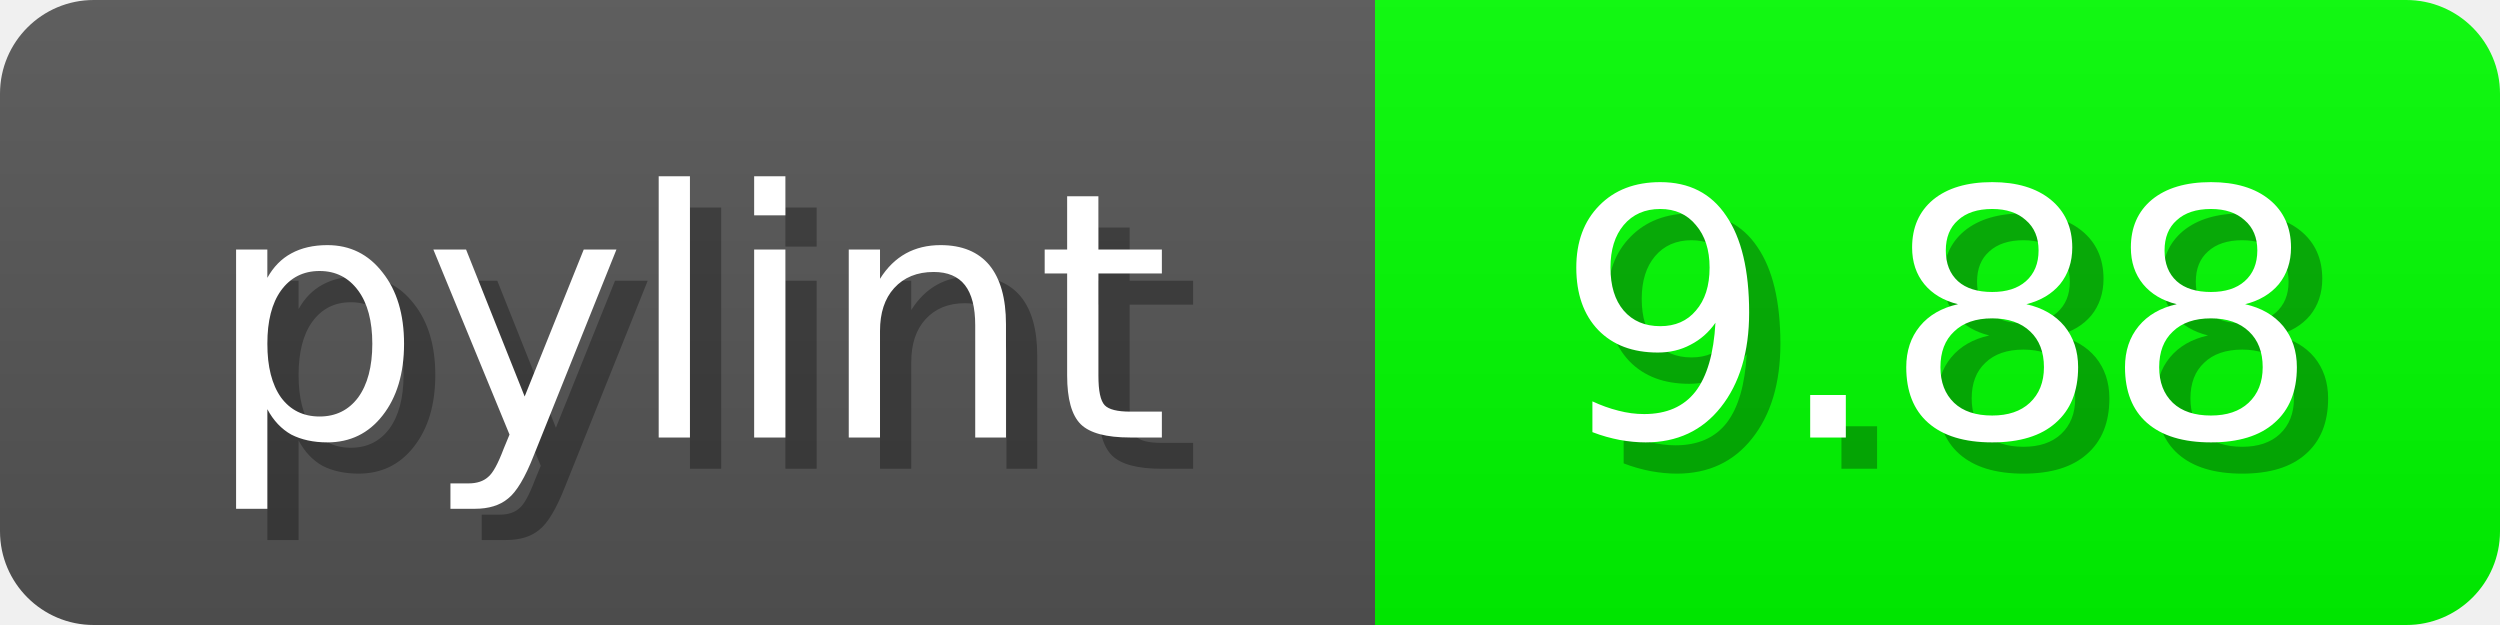
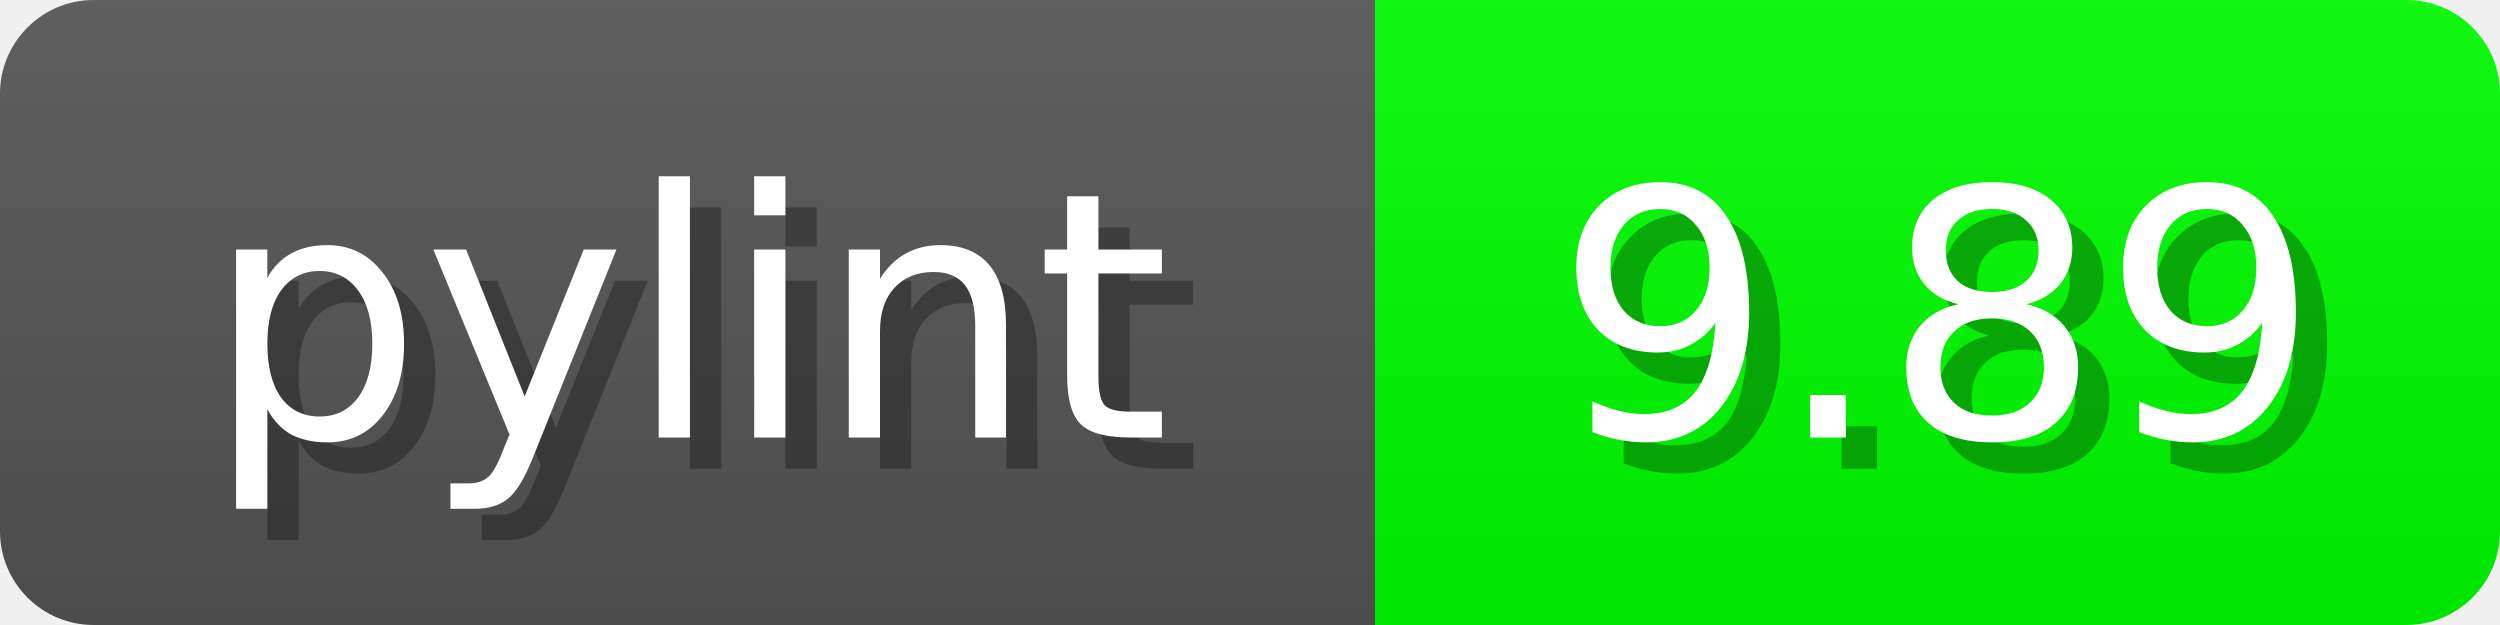
<svg xmlns="http://www.w3.org/2000/svg" width="80" height="20">
  <linearGradient id="b" x2="0" y2="100%">
    <stop offset="0" stop-color="#bbb" stop-opacity=".1" />
    <stop offset="1" stop-opacity=".1" />
  </linearGradient>
  <mask id="anybadge_1">
    <rect width="80" height="20" rx="3" fill="#fff" />
  </mask>
  <g mask="url(#anybadge_1)">
    <path fill="#555" d="M0 0h44v20H0z" />
    <path fill="#00FF00" d="M44 0h36v20H44z" />
    <path fill="url(#b)" d="M0 0h80v20H0z" />
  </g>
  <g fill="#fff" text-anchor="middle" font-family="DejaVu Sans,Verdana,Geneva,sans-serif" font-size="11">
    <text x="23.0" y="15" fill="#010101" fill-opacity=".3">pylint</text>
    <text x="22.0" y="14">pylint</text>
  </g>
  <g fill="#fff" text-anchor="middle" font-family="DejaVu Sans,Verdana,Geneva,sans-serif" font-size="11">
-     <text x="63.0" y="15" fill="#010101" fill-opacity=".3">9.88</text>
-     <text x="62.0" y="14">9.88</text>
+     <text x="63.0" y="15" fill="#010101" fill-opacity=".3">9.89</text>
+     <text x="62.0" y="14">9.89</text>
  </g>
</svg>
